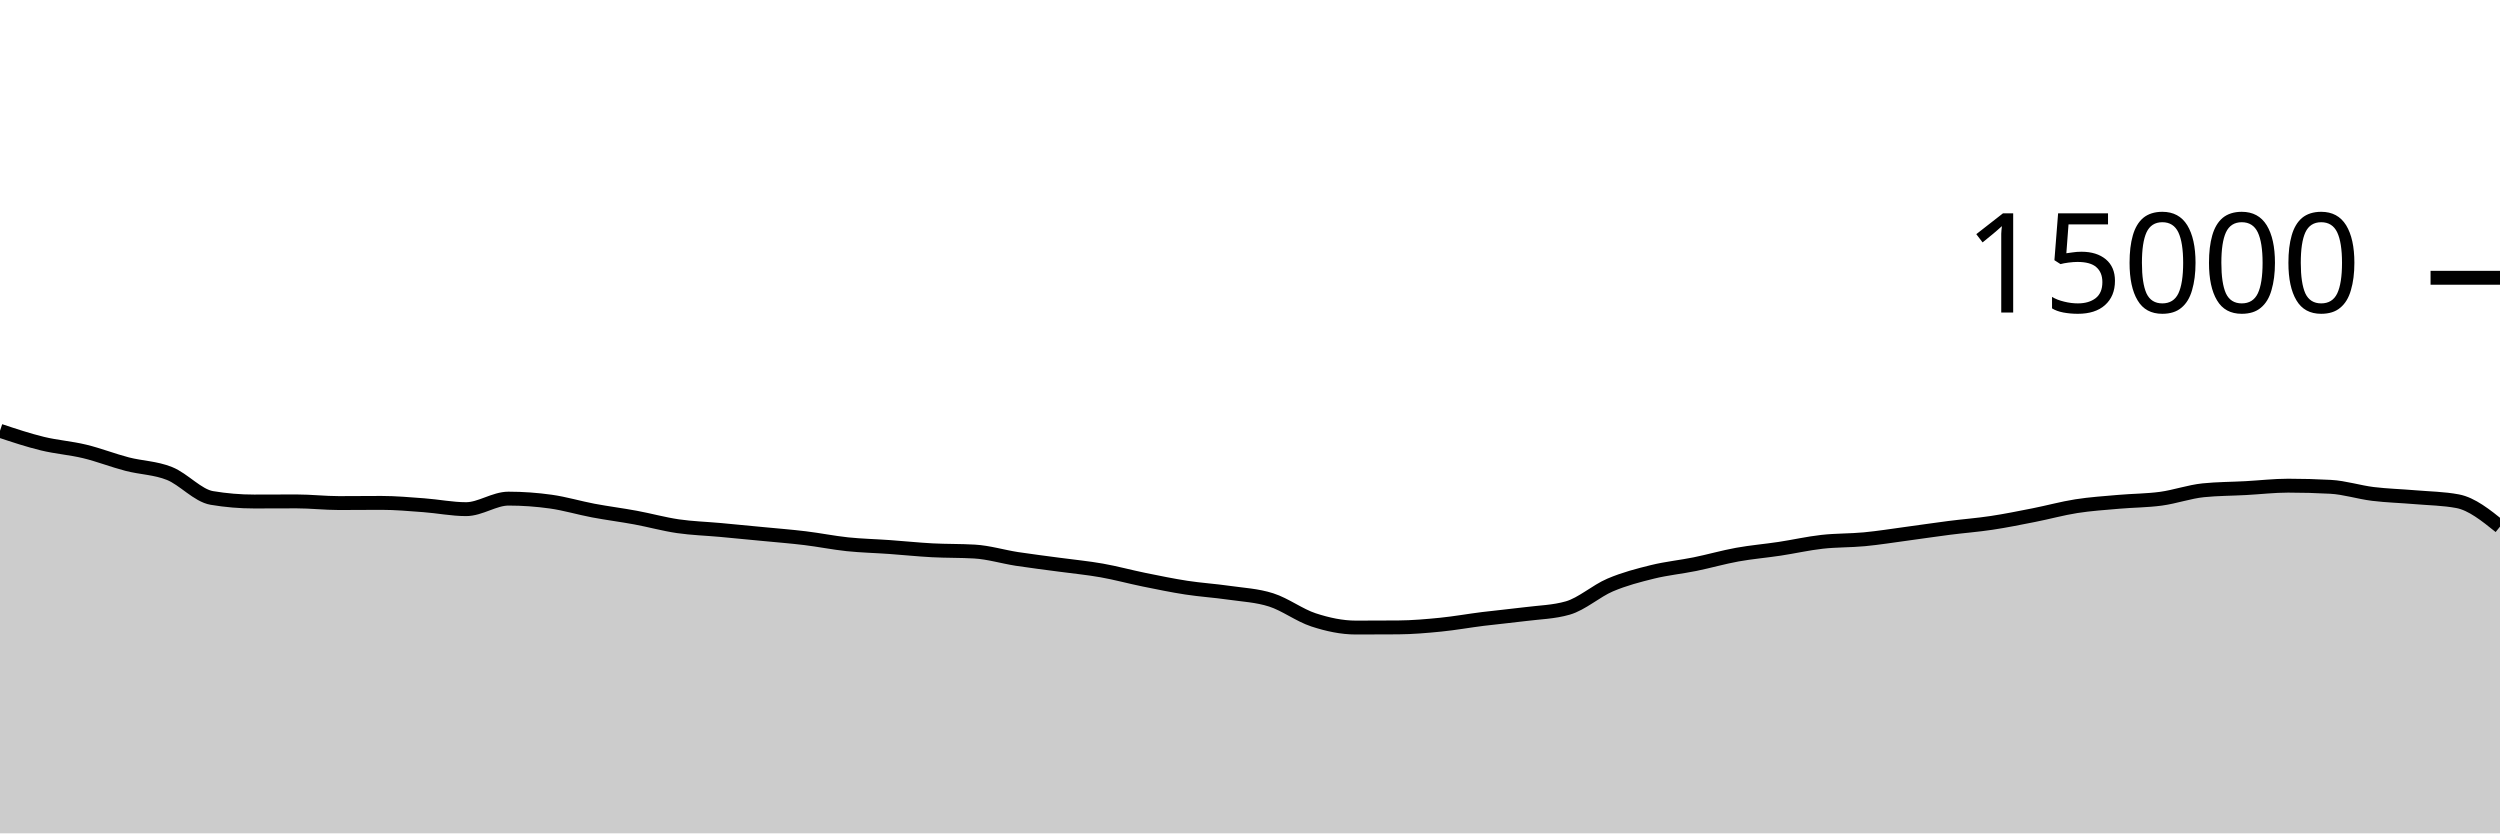
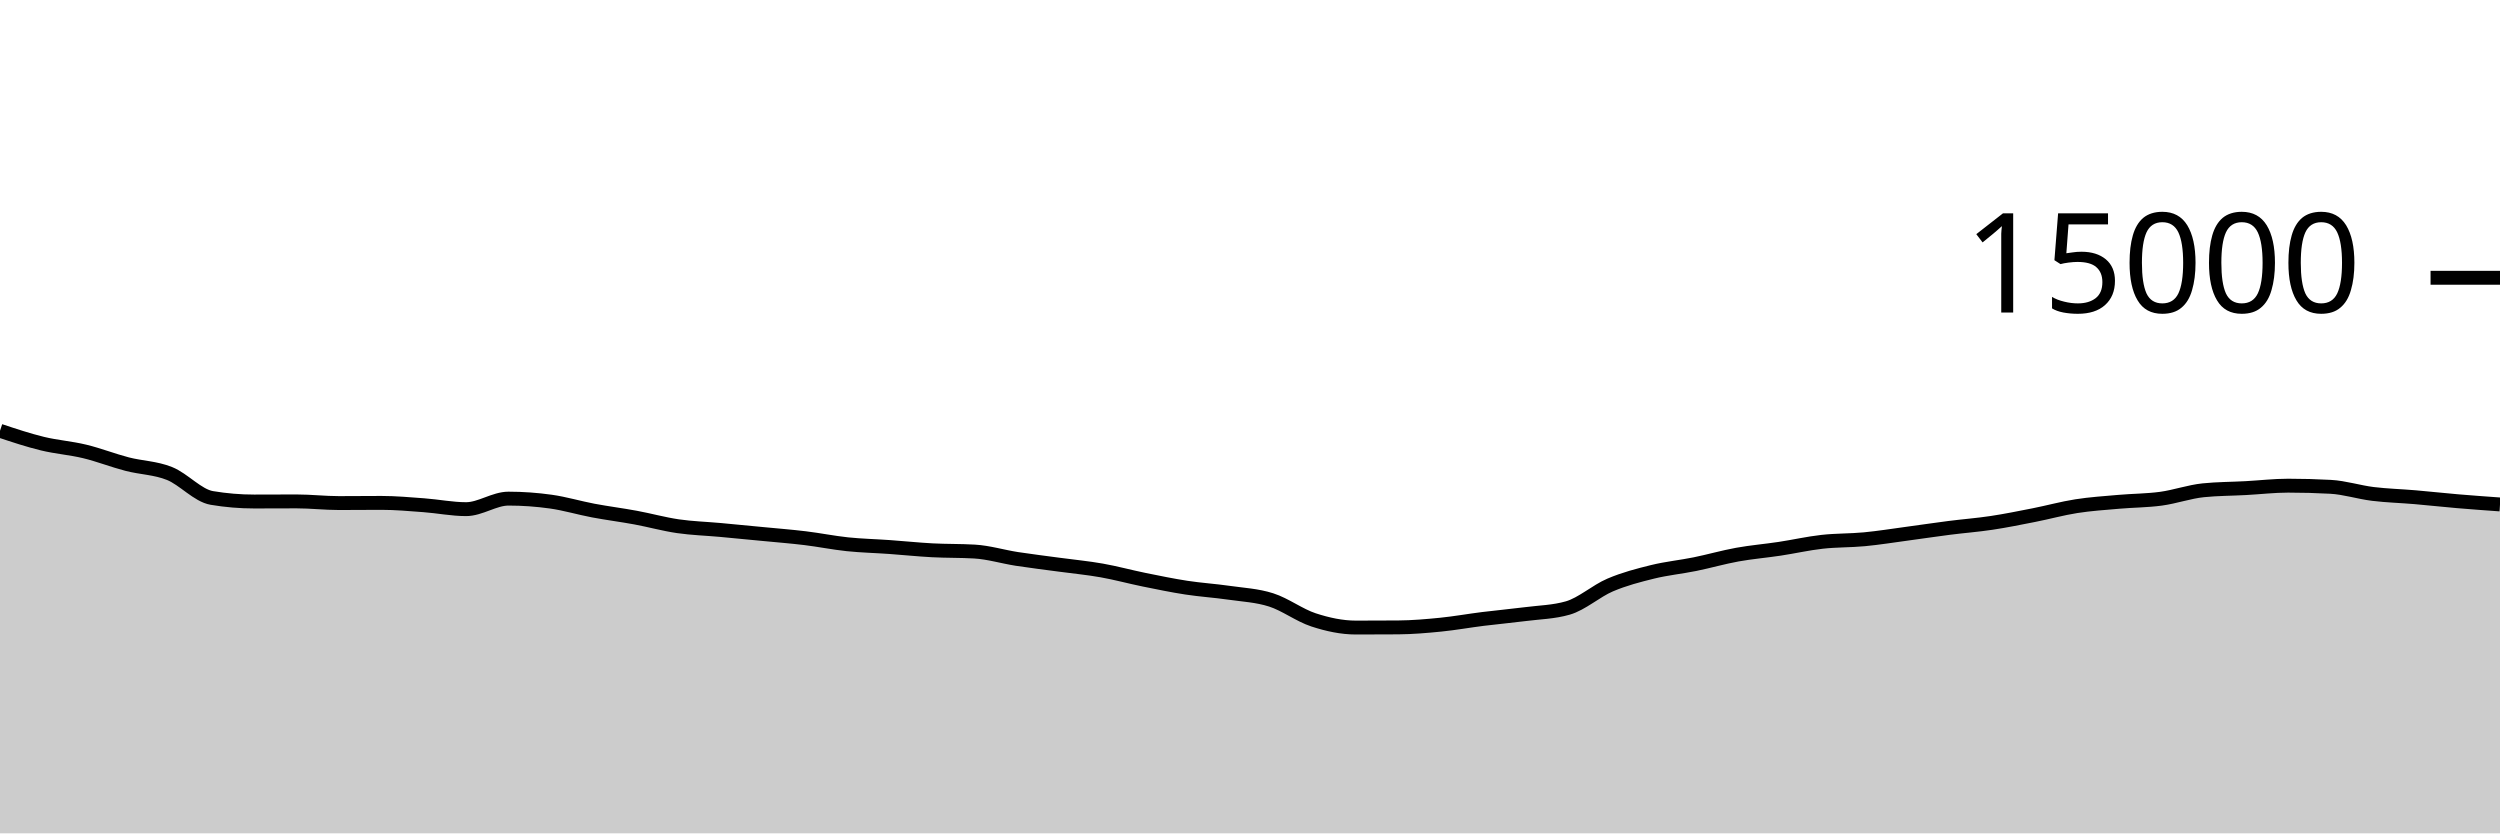
<svg xmlns="http://www.w3.org/2000/svg" viewBox="0 0 180 60">
  <g transform="translate(0,20)">
-     <path class="area" fill="rgba(0, 0, 0, 0.2)" d="M0,11.016C1.017,11.355,2.034,11.693,3.051,11.941C4.068,12.189,5.085,12.258,6.102,12.504C7.119,12.75,8.136,13.152,9.153,13.416C10.169,13.68,11.186,13.684,12.203,14.091C13.22,14.497,14.237,15.683,15.254,15.853C16.271,16.024,17.288,16.109,18.305,16.109C19.322,16.109,20.339,16.101,21.356,16.101C22.373,16.101,23.39,16.221,24.407,16.221C25.424,16.221,26.441,16.208,27.458,16.208C28.475,16.208,29.492,16.301,30.508,16.376C31.525,16.451,32.542,16.659,33.559,16.659C34.576,16.659,35.593,15.901,36.61,15.901C37.627,15.901,38.644,15.974,39.661,16.117C40.678,16.26,41.695,16.568,42.712,16.76C43.729,16.952,44.746,17.079,45.763,17.267C46.78,17.455,47.797,17.74,48.814,17.888C49.831,18.036,50.847,18.064,51.864,18.157C52.881,18.251,53.898,18.349,54.915,18.448C55.932,18.547,56.949,18.626,57.966,18.749C58.983,18.872,60,19.08,61.017,19.187C62.034,19.293,63.051,19.314,64.068,19.387C65.085,19.459,66.102,19.567,67.119,19.621C68.136,19.676,69.153,19.652,70.169,19.712C71.186,19.772,72.203,20.085,73.22,20.243C74.237,20.4,75.254,20.52,76.271,20.659C77.288,20.797,78.305,20.892,79.322,21.072C80.339,21.252,81.356,21.532,82.373,21.739C83.39,21.945,84.407,22.156,85.424,22.312C86.441,22.468,87.458,22.53,88.475,22.677C89.492,22.824,90.508,22.869,91.525,23.195C92.542,23.52,93.559,24.3,94.576,24.632C95.593,24.964,96.61,25.184,97.627,25.184C98.644,25.184,99.661,25.18,100.678,25.173C101.695,25.166,102.712,25.078,103.729,24.976C104.746,24.874,105.763,24.689,106.78,24.563C107.797,24.436,108.814,24.347,109.831,24.216C110.847,24.085,111.864,24.069,112.881,23.776C113.898,23.483,114.915,22.554,115.932,22.12C116.949,21.686,117.966,21.424,118.983,21.173C120,20.923,121.017,20.825,122.034,20.619C123.051,20.412,124.068,20.118,125.085,19.933C126.102,19.749,127.119,19.666,128.136,19.512C129.153,19.358,130.169,19.125,131.186,19.011C132.203,18.896,133.22,18.924,134.237,18.827C135.254,18.73,136.271,18.566,137.288,18.429C138.305,18.293,139.322,18.138,140.339,18.008C141.356,17.878,142.373,17.801,143.39,17.648C144.407,17.495,145.424,17.288,146.441,17.088C147.458,16.888,148.475,16.605,149.492,16.445C150.508,16.286,151.525,16.22,152.542,16.131C153.559,16.041,154.576,16.045,155.593,15.907C156.61,15.768,157.627,15.402,158.644,15.299C159.661,15.196,160.678,15.199,161.695,15.144C162.712,15.089,163.729,14.968,164.746,14.968C165.763,14.968,166.78,14.996,167.797,15.051C168.814,15.106,169.831,15.438,170.847,15.563C171.864,15.688,172.881,15.712,173.898,15.8C174.915,15.888,175.932,15.896,176.949,16.088C177.966,16.28,178.983,17.099,180,17.917L180,40C178.983,40,177.966,40,176.949,40C175.932,40,174.915,40,173.898,40C172.881,40,171.864,40,170.847,40C169.831,40,168.814,40,167.797,40C166.78,40,165.763,40,164.746,40C163.729,40,162.712,40,161.695,40C160.678,40,159.661,40,158.644,40C157.627,40,156.61,40,155.593,40C154.576,40,153.559,40,152.542,40C151.525,40,150.508,40,149.492,40C148.475,40,147.458,40,146.441,40C145.424,40,144.407,40,143.39,40C142.373,40,141.356,40,140.339,40C139.322,40,138.305,40,137.288,40C136.271,40,135.254,40,134.237,40C133.22,40,132.203,40,131.186,40C130.169,40,129.153,40,128.136,40C127.119,40,126.102,40,125.085,40C124.068,40,123.051,40,122.034,40C121.017,40,120,40,118.983,40C117.966,40,116.949,40,115.932,40C114.915,40,113.898,40,112.881,40C111.864,40,110.847,40,109.831,40C108.814,40,107.797,40,106.78,40C105.763,40,104.746,40,103.729,40C102.712,40,101.695,40,100.678,40C99.661,40,98.644,40,97.627,40C96.61,40,95.593,40,94.576,40C93.559,40,92.542,40,91.525,40C90.508,40,89.492,40,88.475,40C87.458,40,86.441,40,85.424,40C84.407,40,83.39,40,82.373,40C81.356,40,80.339,40,79.322,40C78.305,40,77.288,40,76.271,40C75.254,40,74.237,40,73.22,40C72.203,40,71.186,40,70.169,40C69.153,40,68.136,40,67.119,40C66.102,40,65.085,40,64.068,40C63.051,40,62.034,40,61.017,40C60,40,58.983,40,57.966,40C56.949,40,55.932,40,54.915,40C53.898,40,52.881,40,51.864,40C50.847,40,49.831,40,48.814,40C47.797,40,46.78,40,45.763,40C44.746,40,43.729,40,42.712,40C41.695,40,40.678,40,39.661,40C38.644,40,37.627,40,36.61,40C35.593,40,34.576,40,33.559,40C32.542,40,31.525,40,30.508,40C29.492,40,28.475,40,27.458,40C26.441,40,25.424,40,24.407,40C23.39,40,22.373,40,21.356,40C20.339,40,19.322,40,18.305,40C17.288,40,16.271,40,15.254,40C14.237,40,13.22,40,12.203,40C11.186,40,10.169,40,9.153,40C8.136,40,7.119,40,6.102,40C5.085,40,4.068,40,3.051,40C2.034,40,1.017,40,0,40Z" />
-     <path class="line" stroke="black" fill="none" d="M0,11.016C1.017,11.355,2.034,11.693,3.051,11.941C4.068,12.189,5.085,12.258,6.102,12.504C7.119,12.75,8.136,13.152,9.153,13.416C10.169,13.68,11.186,13.684,12.203,14.091C13.22,14.497,14.237,15.683,15.254,15.853C16.271,16.024,17.288,16.109,18.305,16.109C19.322,16.109,20.339,16.101,21.356,16.101C22.373,16.101,23.39,16.221,24.407,16.221C25.424,16.221,26.441,16.208,27.458,16.208C28.475,16.208,29.492,16.301,30.508,16.376C31.525,16.451,32.542,16.659,33.559,16.659C34.576,16.659,35.593,15.901,36.61,15.901C37.627,15.901,38.644,15.974,39.661,16.117C40.678,16.26,41.695,16.568,42.712,16.76C43.729,16.952,44.746,17.079,45.763,17.267C46.78,17.455,47.797,17.74,48.814,17.888C49.831,18.036,50.847,18.064,51.864,18.157C52.881,18.251,53.898,18.349,54.915,18.448C55.932,18.547,56.949,18.626,57.966,18.749C58.983,18.872,60,19.08,61.017,19.187C62.034,19.293,63.051,19.314,64.068,19.387C65.085,19.459,66.102,19.567,67.119,19.621C68.136,19.676,69.153,19.652,70.169,19.712C71.186,19.772,72.203,20.085,73.22,20.243C74.237,20.4,75.254,20.52,76.271,20.659C77.288,20.797,78.305,20.892,79.322,21.072C80.339,21.252,81.356,21.532,82.373,21.739C83.39,21.945,84.407,22.156,85.424,22.312C86.441,22.468,87.458,22.53,88.475,22.677C89.492,22.824,90.508,22.869,91.525,23.195C92.542,23.52,93.559,24.3,94.576,24.632C95.593,24.964,96.61,25.184,97.627,25.184C98.644,25.184,99.661,25.18,100.678,25.173C101.695,25.166,102.712,25.078,103.729,24.976C104.746,24.874,105.763,24.689,106.78,24.563C107.797,24.436,108.814,24.347,109.831,24.216C110.847,24.085,111.864,24.069,112.881,23.776C113.898,23.483,114.915,22.554,115.932,22.12C116.949,21.686,117.966,21.424,118.983,21.173C120,20.923,121.017,20.825,122.034,20.619C123.051,20.412,124.068,20.118,125.085,19.933C126.102,19.749,127.119,19.666,128.136,19.512C129.153,19.358,130.169,19.125,131.186,19.011C132.203,18.896,133.22,18.924,134.237,18.827C135.254,18.73,136.271,18.566,137.288,18.429C138.305,18.293,139.322,18.138,140.339,18.008C141.356,17.878,142.373,17.801,143.39,17.648C144.407,17.495,145.424,17.288,146.441,17.088C147.458,16.888,148.475,16.605,149.492,16.445C150.508,16.286,151.525,16.22,152.542,16.131C153.559,16.041,154.576,16.045,155.593,15.907C156.61,15.768,157.627,15.402,158.644,15.299C159.661,15.196,160.678,15.199,161.695,15.144C162.712,15.089,163.729,14.968,164.746,14.968C165.763,14.968,166.78,14.996,167.797,15.051C168.814,15.106,169.831,15.438,170.847,15.563C171.864,15.688,172.881,15.712,173.898,15.8C174.915,15.888,175.932,15.896,176.949,16.088C177.966,16.28,178.983,17.099,180,17.917" />
+     <path class="area" fill="rgba(0, 0, 0, 0.2)" d="M0,11.016C1.017,11.355,2.034,11.693,3.051,11.941C4.068,12.189,5.085,12.258,6.102,12.504C7.119,12.75,8.136,13.152,9.153,13.416C10.169,13.68,11.186,13.684,12.203,14.091C13.22,14.497,14.237,15.683,15.254,15.853C16.271,16.024,17.288,16.109,18.305,16.109C19.322,16.109,20.339,16.101,21.356,16.101C22.373,16.101,23.39,16.221,24.407,16.221C25.424,16.221,26.441,16.208,27.458,16.208C28.475,16.208,29.492,16.301,30.508,16.376C31.525,16.451,32.542,16.659,33.559,16.659C34.576,16.659,35.593,15.901,36.61,15.901C37.627,15.901,38.644,15.974,39.661,16.117C40.678,16.26,41.695,16.568,42.712,16.76C43.729,16.952,44.746,17.079,45.763,17.267C46.78,17.455,47.797,17.74,48.814,17.888C49.831,18.036,50.847,18.064,51.864,18.157C52.881,18.251,53.898,18.349,54.915,18.448C55.932,18.547,56.949,18.626,57.966,18.749C58.983,18.872,60,19.08,61.017,19.187C62.034,19.293,63.051,19.314,64.068,19.387C65.085,19.459,66.102,19.567,67.119,19.621C68.136,19.676,69.153,19.652,70.169,19.712C71.186,19.772,72.203,20.085,73.22,20.243C74.237,20.4,75.254,20.52,76.271,20.659C77.288,20.797,78.305,20.892,79.322,21.072C80.339,21.252,81.356,21.532,82.373,21.739C83.39,21.945,84.407,22.156,85.424,22.312C86.441,22.468,87.458,22.53,88.475,22.677C89.492,22.824,90.508,22.869,91.525,23.195C92.542,23.52,93.559,24.3,94.576,24.632C95.593,24.964,96.61,25.184,97.627,25.184C98.644,25.184,99.661,25.18,100.678,25.173C101.695,25.166,102.712,25.078,103.729,24.976C104.746,24.874,105.763,24.689,106.78,24.563C107.797,24.436,108.814,24.347,109.831,24.216C110.847,24.085,111.864,24.069,112.881,23.776C113.898,23.483,114.915,22.554,115.932,22.12C116.949,21.686,117.966,21.424,118.983,21.173C120,20.923,121.017,20.825,122.034,20.619C123.051,20.412,124.068,20.118,125.085,19.933C126.102,19.749,127.119,19.666,128.136,19.512C129.153,19.358,130.169,19.125,131.186,19.011C132.203,18.896,133.22,18.924,134.237,18.827C135.254,18.73,136.271,18.566,137.288,18.429C138.305,18.293,139.322,18.138,140.339,18.008C141.356,17.878,142.373,17.801,143.39,17.648C144.407,17.495,145.424,17.288,146.441,17.088C147.458,16.888,148.475,16.605,149.492,16.445C150.508,16.286,151.525,16.22,152.542,16.131C153.559,16.041,154.576,16.045,155.593,15.907C156.61,15.768,157.627,15.402,158.644,15.299C159.661,15.196,160.678,15.199,161.695,15.144C162.712,15.089,163.729,14.968,164.746,14.968C165.763,14.968,166.78,14.996,167.797,15.051C168.814,15.106,169.831,15.438,170.847,15.563C171.864,15.688,172.881,15.712,173.898,15.8C174.915,15.888,175.932,16.001,176.949,16.088C177.966,16.175,178.983,16.247,180,16.32L180,40C178.983,40,177.966,40,176.949,40C175.932,40,174.915,40,173.898,40C172.881,40,171.864,40,170.847,40C169.831,40,168.814,40,167.797,40C166.78,40,165.763,40,164.746,40C163.729,40,162.712,40,161.695,40C160.678,40,159.661,40,158.644,40C157.627,40,156.61,40,155.593,40C154.576,40,153.559,40,152.542,40C151.525,40,150.508,40,149.492,40C148.475,40,147.458,40,146.441,40C145.424,40,144.407,40,143.39,40C142.373,40,141.356,40,140.339,40C139.322,40,138.305,40,137.288,40C136.271,40,135.254,40,134.237,40C133.22,40,132.203,40,131.186,40C130.169,40,129.153,40,128.136,40C127.119,40,126.102,40,125.085,40C124.068,40,123.051,40,122.034,40C121.017,40,120,40,118.983,40C117.966,40,116.949,40,115.932,40C114.915,40,113.898,40,112.881,40C111.864,40,110.847,40,109.831,40C108.814,40,107.797,40,106.78,40C105.763,40,104.746,40,103.729,40C102.712,40,101.695,40,100.678,40C99.661,40,98.644,40,97.627,40C96.61,40,95.593,40,94.576,40C93.559,40,92.542,40,91.525,40C90.508,40,89.492,40,88.475,40C87.458,40,86.441,40,85.424,40C84.407,40,83.39,40,82.373,40C81.356,40,80.339,40,79.322,40C78.305,40,77.288,40,76.271,40C75.254,40,74.237,40,73.22,40C72.203,40,71.186,40,70.169,40C69.153,40,68.136,40,67.119,40C66.102,40,65.085,40,64.068,40C63.051,40,62.034,40,61.017,40C60,40,58.983,40,57.966,40C56.949,40,55.932,40,54.915,40C53.898,40,52.881,40,51.864,40C50.847,40,49.831,40,48.814,40C47.797,40,46.78,40,45.763,40C44.746,40,43.729,40,42.712,40C41.695,40,40.678,40,39.661,40C38.644,40,37.627,40,36.61,40C35.593,40,34.576,40,33.559,40C32.542,40,31.525,40,30.508,40C29.492,40,28.475,40,27.458,40C26.441,40,25.424,40,24.407,40C23.39,40,22.373,40,21.356,40C20.339,40,19.322,40,18.305,40C17.288,40,16.271,40,15.254,40C14.237,40,13.22,40,12.203,40C11.186,40,10.169,40,9.153,40C8.136,40,7.119,40,6.102,40C5.085,40,4.068,40,3.051,40C2.034,40,1.017,40,0,40Z" />
+     <path class="line" stroke="black" fill="none" d="M0,11.016C1.017,11.355,2.034,11.693,3.051,11.941C4.068,12.189,5.085,12.258,6.102,12.504C7.119,12.75,8.136,13.152,9.153,13.416C10.169,13.68,11.186,13.684,12.203,14.091C13.22,14.497,14.237,15.683,15.254,15.853C16.271,16.024,17.288,16.109,18.305,16.109C19.322,16.109,20.339,16.101,21.356,16.101C22.373,16.101,23.39,16.221,24.407,16.221C25.424,16.221,26.441,16.208,27.458,16.208C28.475,16.208,29.492,16.301,30.508,16.376C31.525,16.451,32.542,16.659,33.559,16.659C34.576,16.659,35.593,15.901,36.61,15.901C37.627,15.901,38.644,15.974,39.661,16.117C40.678,16.26,41.695,16.568,42.712,16.76C43.729,16.952,44.746,17.079,45.763,17.267C46.78,17.455,47.797,17.74,48.814,17.888C49.831,18.036,50.847,18.064,51.864,18.157C52.881,18.251,53.898,18.349,54.915,18.448C55.932,18.547,56.949,18.626,57.966,18.749C58.983,18.872,60,19.08,61.017,19.187C62.034,19.293,63.051,19.314,64.068,19.387C65.085,19.459,66.102,19.567,67.119,19.621C68.136,19.676,69.153,19.652,70.169,19.712C71.186,19.772,72.203,20.085,73.22,20.243C74.237,20.4,75.254,20.52,76.271,20.659C77.288,20.797,78.305,20.892,79.322,21.072C80.339,21.252,81.356,21.532,82.373,21.739C83.39,21.945,84.407,22.156,85.424,22.312C86.441,22.468,87.458,22.53,88.475,22.677C89.492,22.824,90.508,22.869,91.525,23.195C92.542,23.52,93.559,24.3,94.576,24.632C95.593,24.964,96.61,25.184,97.627,25.184C98.644,25.184,99.661,25.18,100.678,25.173C101.695,25.166,102.712,25.078,103.729,24.976C104.746,24.874,105.763,24.689,106.78,24.563C107.797,24.436,108.814,24.347,109.831,24.216C110.847,24.085,111.864,24.069,112.881,23.776C113.898,23.483,114.915,22.554,115.932,22.12C116.949,21.686,117.966,21.424,118.983,21.173C120,20.923,121.017,20.825,122.034,20.619C123.051,20.412,124.068,20.118,125.085,19.933C126.102,19.749,127.119,19.666,128.136,19.512C129.153,19.358,130.169,19.125,131.186,19.011C132.203,18.896,133.22,18.924,134.237,18.827C135.254,18.73,136.271,18.566,137.288,18.429C138.305,18.293,139.322,18.138,140.339,18.008C141.356,17.878,142.373,17.801,143.39,17.648C144.407,17.495,145.424,17.288,146.441,17.088C147.458,16.888,148.475,16.605,149.492,16.445C150.508,16.286,151.525,16.22,152.542,16.131C153.559,16.041,154.576,16.045,155.593,15.907C156.61,15.768,157.627,15.402,158.644,15.299C159.661,15.196,160.678,15.199,161.695,15.144C162.712,15.089,163.729,14.968,164.746,14.968C165.763,14.968,166.78,14.996,167.797,15.051C168.814,15.106,169.831,15.438,170.847,15.563C171.864,15.688,172.881,15.712,173.898,15.8C174.915,15.888,175.932,16.001,176.949,16.088C177.966,16.175,178.983,16.247,180,16.32" />
    <path class="axis-ceiling" stroke-width="1" stroke="black" fill="none" d="M175,0L180,0" />
    <text class="axis-ceiling-label" font-family="sans-serif" text-anchor="end" font-size="10px" x="170" y="2.5">15000</text>
  </g>
</svg>
